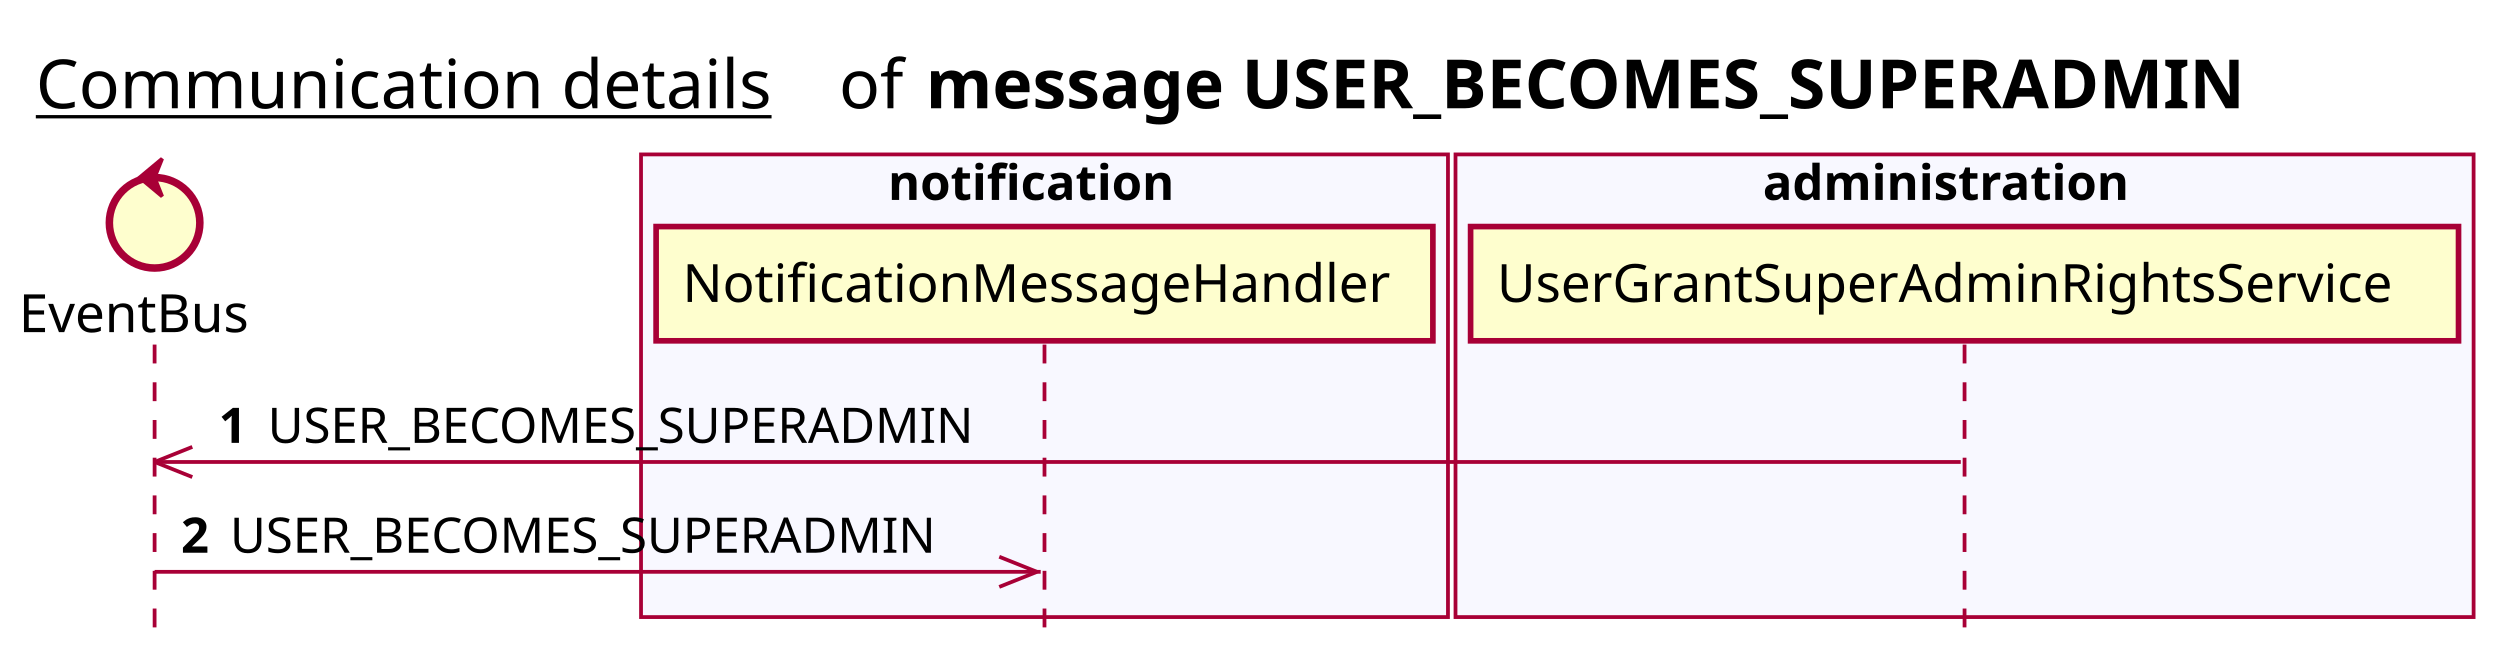
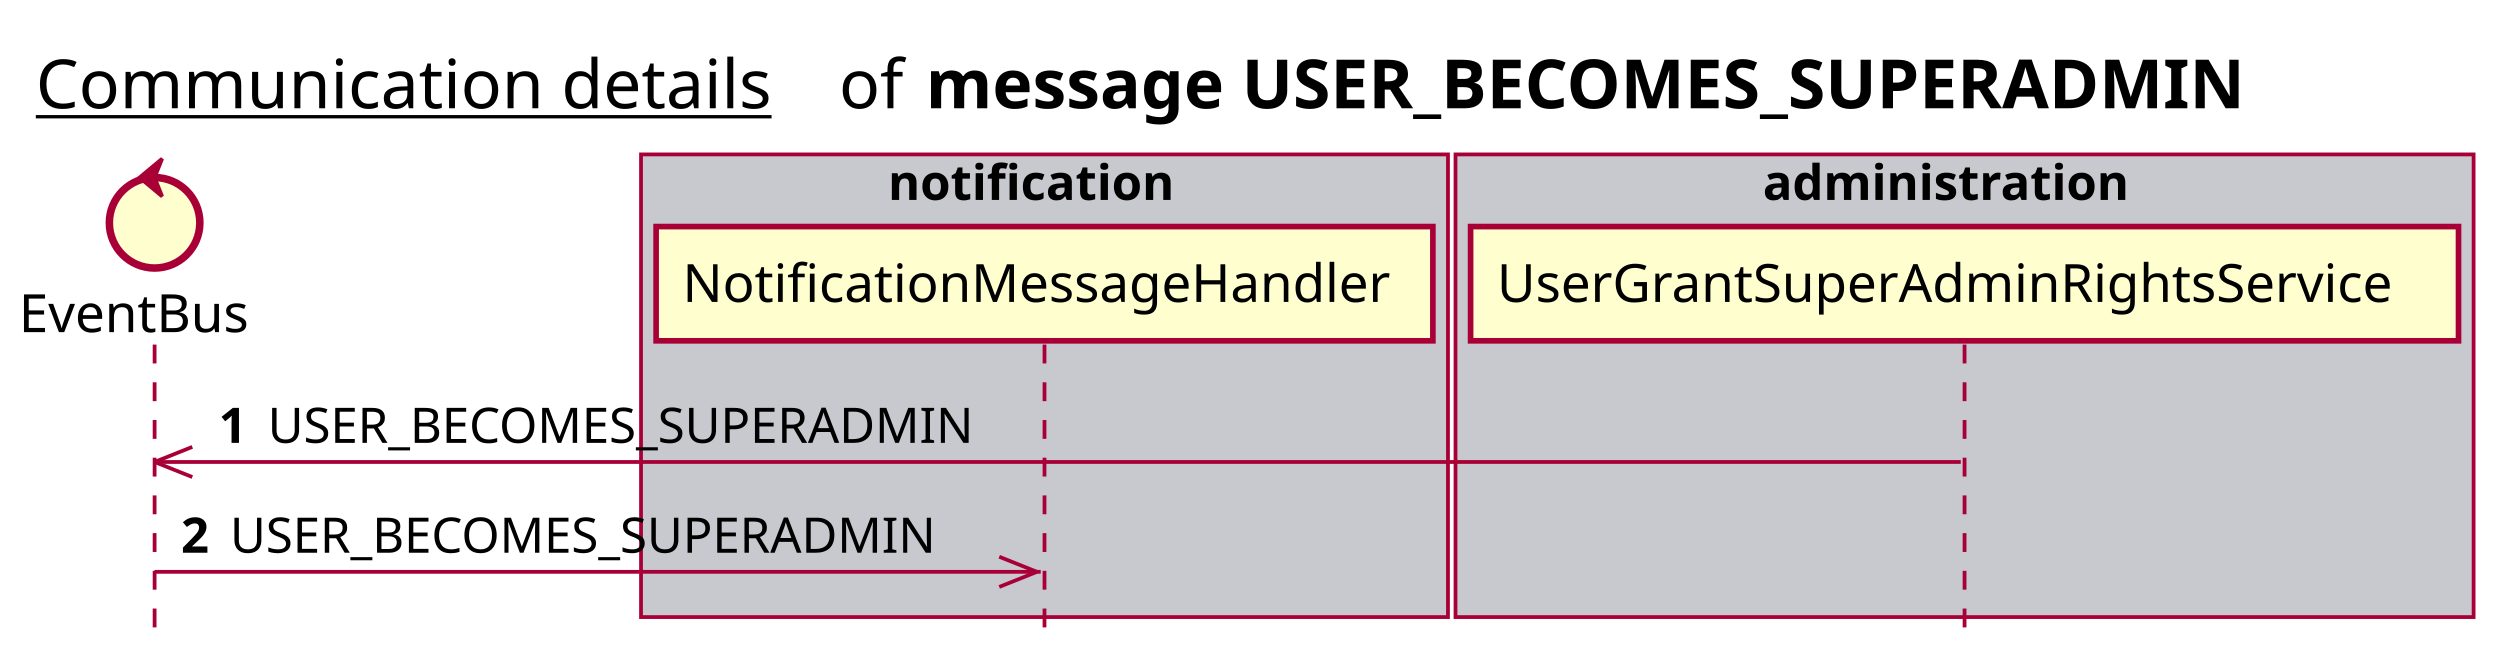
<svg xmlns="http://www.w3.org/2000/svg" contentScriptType="application/ecmascript" contentStyleType="text/css" height="176px" preserveAspectRatio="none" style="width:663px;height:176px;background:#FFFFFF;" version="1.1" viewBox="0 0 663 176" width="663px" zoomAndPan="magnify">
  <defs />
  <g>
    <text fill="#000000" font-family="sans-serif" font-size="18" lengthAdjust="spacing" text-decoration="underline" textLength="201" x="9.5" y="28.708">Communication details</text>
    <text fill="#000000" font-family="sans-serif" font-size="18" lengthAdjust="spacing" textLength="17" x="222.5" y="28.708">of</text>
    <text fill="#000000" font-family="sans-serif" font-size="18" font-weight="bold" lengthAdjust="spacing" textLength="402" x="245.5" y="28.708">message USER_BECOMES_SUPERADMIN</text>
-     <rect fill="#F8F8FF" height="122.695" style="stroke:#A80036;stroke-width:1.0;" width="214" x="170" y="40.953" />
+     <rect fill="#C8C8CF" height="122.695" style="stroke:#A80036;stroke-width:1.0;" width="214" x="170" y="40.953" />
    <text fill="#000000" font-family="sans-serif" font-size="13" font-weight="bold" lengthAdjust="spacing" textLength="83" x="235.5" y="53.02">notification</text>
-     <rect fill="#F8F8FF" height="122.695" style="stroke:#A80036;stroke-width:1.0;" width="270" x="386" y="40.953" />
+     <rect fill="#C8C8CF" height="122.695" style="stroke:#A80036;stroke-width:1.0;" width="270" x="386" y="40.953" />
    <text fill="#000000" font-family="sans-serif" font-size="13" font-weight="bold" lengthAdjust="spacing" textLength="107" x="467.5" y="53.02">administration</text>
    <line style="stroke:#A80036;stroke-width:1.0;stroke-dasharray:5.0,5.0;" x1="41" x2="41" y1="91.383" y2="169.648" />
    <line style="stroke:#A80036;stroke-width:1.0;stroke-dasharray:5.0,5.0;" x1="277" x2="277" y1="91.383" y2="169.648" />
    <line style="stroke:#A80036;stroke-width:1.0;stroke-dasharray:5.0,5.0;" x1="521" x2="521" y1="91.383" y2="169.648" />
    <text fill="#000000" font-family="sans-serif" font-size="14" lengthAdjust="spacing" textLength="66" x="5" y="88.081">EventBus</text>
    <ellipse cx="41" cy="59.086" fill="#FEFECE" rx="12" ry="12" style="stroke:#A80036;stroke-width:2.0;" />
    <polygon fill="#A80036" points="37,47.086,43,42.086,41,47.086,43,52.086,37,47.086" style="stroke:#A80036;stroke-width:1.0;" />
    <rect fill="#FEFECE" height="30.297" style="stroke:#A80036;stroke-width:1.5;" width="206" x="174" y="60.086" />
    <text fill="#000000" font-family="sans-serif" font-size="14" lengthAdjust="spacing" textLength="192" x="181" y="80.081">NotificationMessageHandler</text>
    <rect fill="#FEFECE" height="30.297" style="stroke:#A80036;stroke-width:1.5;" width="262" x="390" y="60.086" />
    <text fill="#000000" font-family="sans-serif" font-size="14" lengthAdjust="spacing" textLength="248" x="397" y="80.081">UserGrantSuperAdminRightsService</text>
    <line style="stroke:#A80036;stroke-width:1.0;" x1="41" x2="51" y1="122.516" y2="118.516" />
    <line style="stroke:#A80036;stroke-width:1.0;" x1="41" x2="51" y1="122.516" y2="126.516" />
    <line style="stroke:#A80036;stroke-width:1.0;" x1="41" x2="520" y1="122.516" y2="122.516" />
    <text fill="#000000" font-family="sans-serif" font-size="13" font-weight="bold" lengthAdjust="spacing" textLength="9" x="58" y="117.45">1</text>
    <text fill="#000000" font-family="sans-serif" font-size="13" lengthAdjust="spacing" textLength="199" x="71" y="117.45">USER_BECOMES_SUPERADMIN</text>
    <line style="stroke:#A80036;stroke-width:1.0;" x1="275" x2="265" y1="151.648" y2="147.648" />
    <line style="stroke:#A80036;stroke-width:1.0;" x1="275" x2="265" y1="151.648" y2="155.648" />
    <line style="stroke:#A80036;stroke-width:1.0;" x1="41" x2="276" y1="151.648" y2="151.648" />
    <text fill="#000000" font-family="sans-serif" font-size="13" font-weight="bold" lengthAdjust="spacing" textLength="9" x="48" y="146.583">2</text>
    <text fill="#000000" font-family="sans-serif" font-size="13" lengthAdjust="spacing" textLength="199" x="61" y="146.583">USER_BECOMES_SUPERADMIN</text>
  </g>
</svg>
